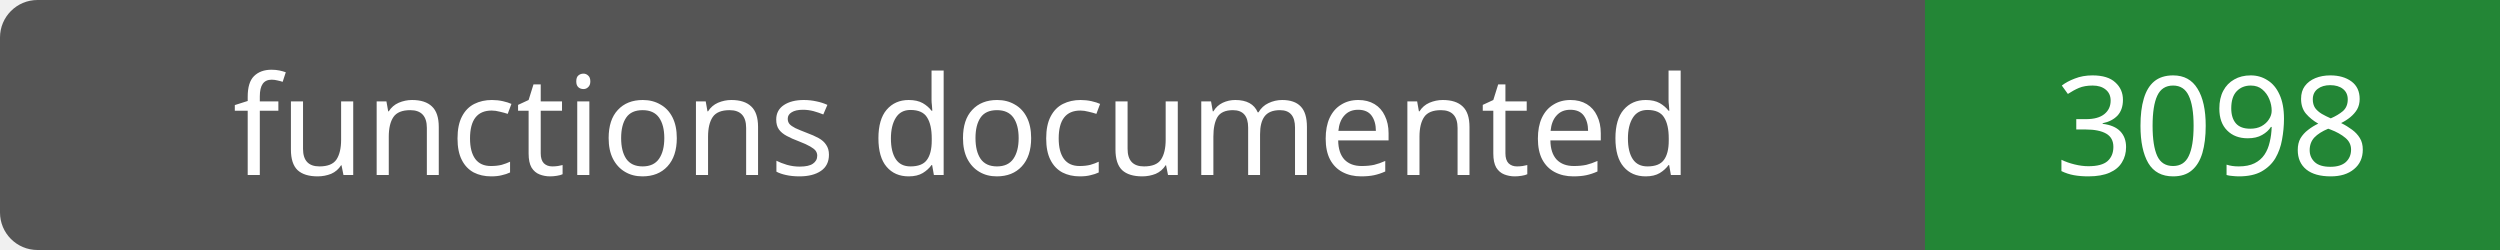
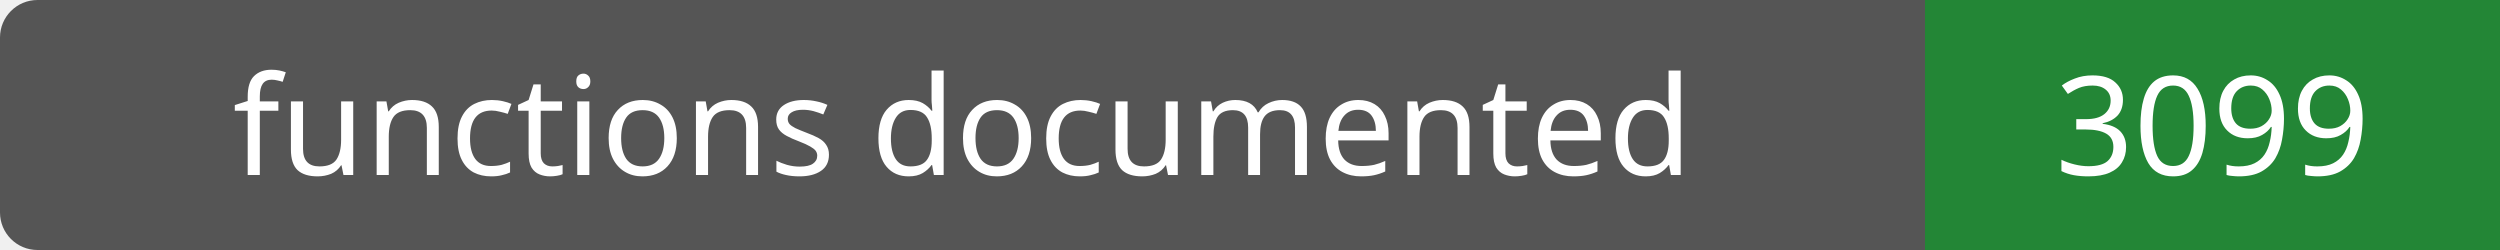
- <svg xmlns="http://www.w3.org/2000/svg" width="200" height="20" role="img" aria-label="functions documented: 3098">
+ <svg xmlns="http://www.w3.org/2000/svg" width="200" height="20" role="img" aria-label="functions documented: 3099">
  <rect width="200" height="20" rx="3" fill="#555" />
  <path fill="#238636" d="M154 0h46v20H154z" />
  <g fill="#fff" text-anchor="middle" font-family="Verdana,sans-serif" font-size="11">
    <text x="77.0" y="14">functions documented</text>
-     <text x="177.0" y="14">3098</text>
+     <text x="177.0" y="14">3099</text>
  </g>
</svg>
